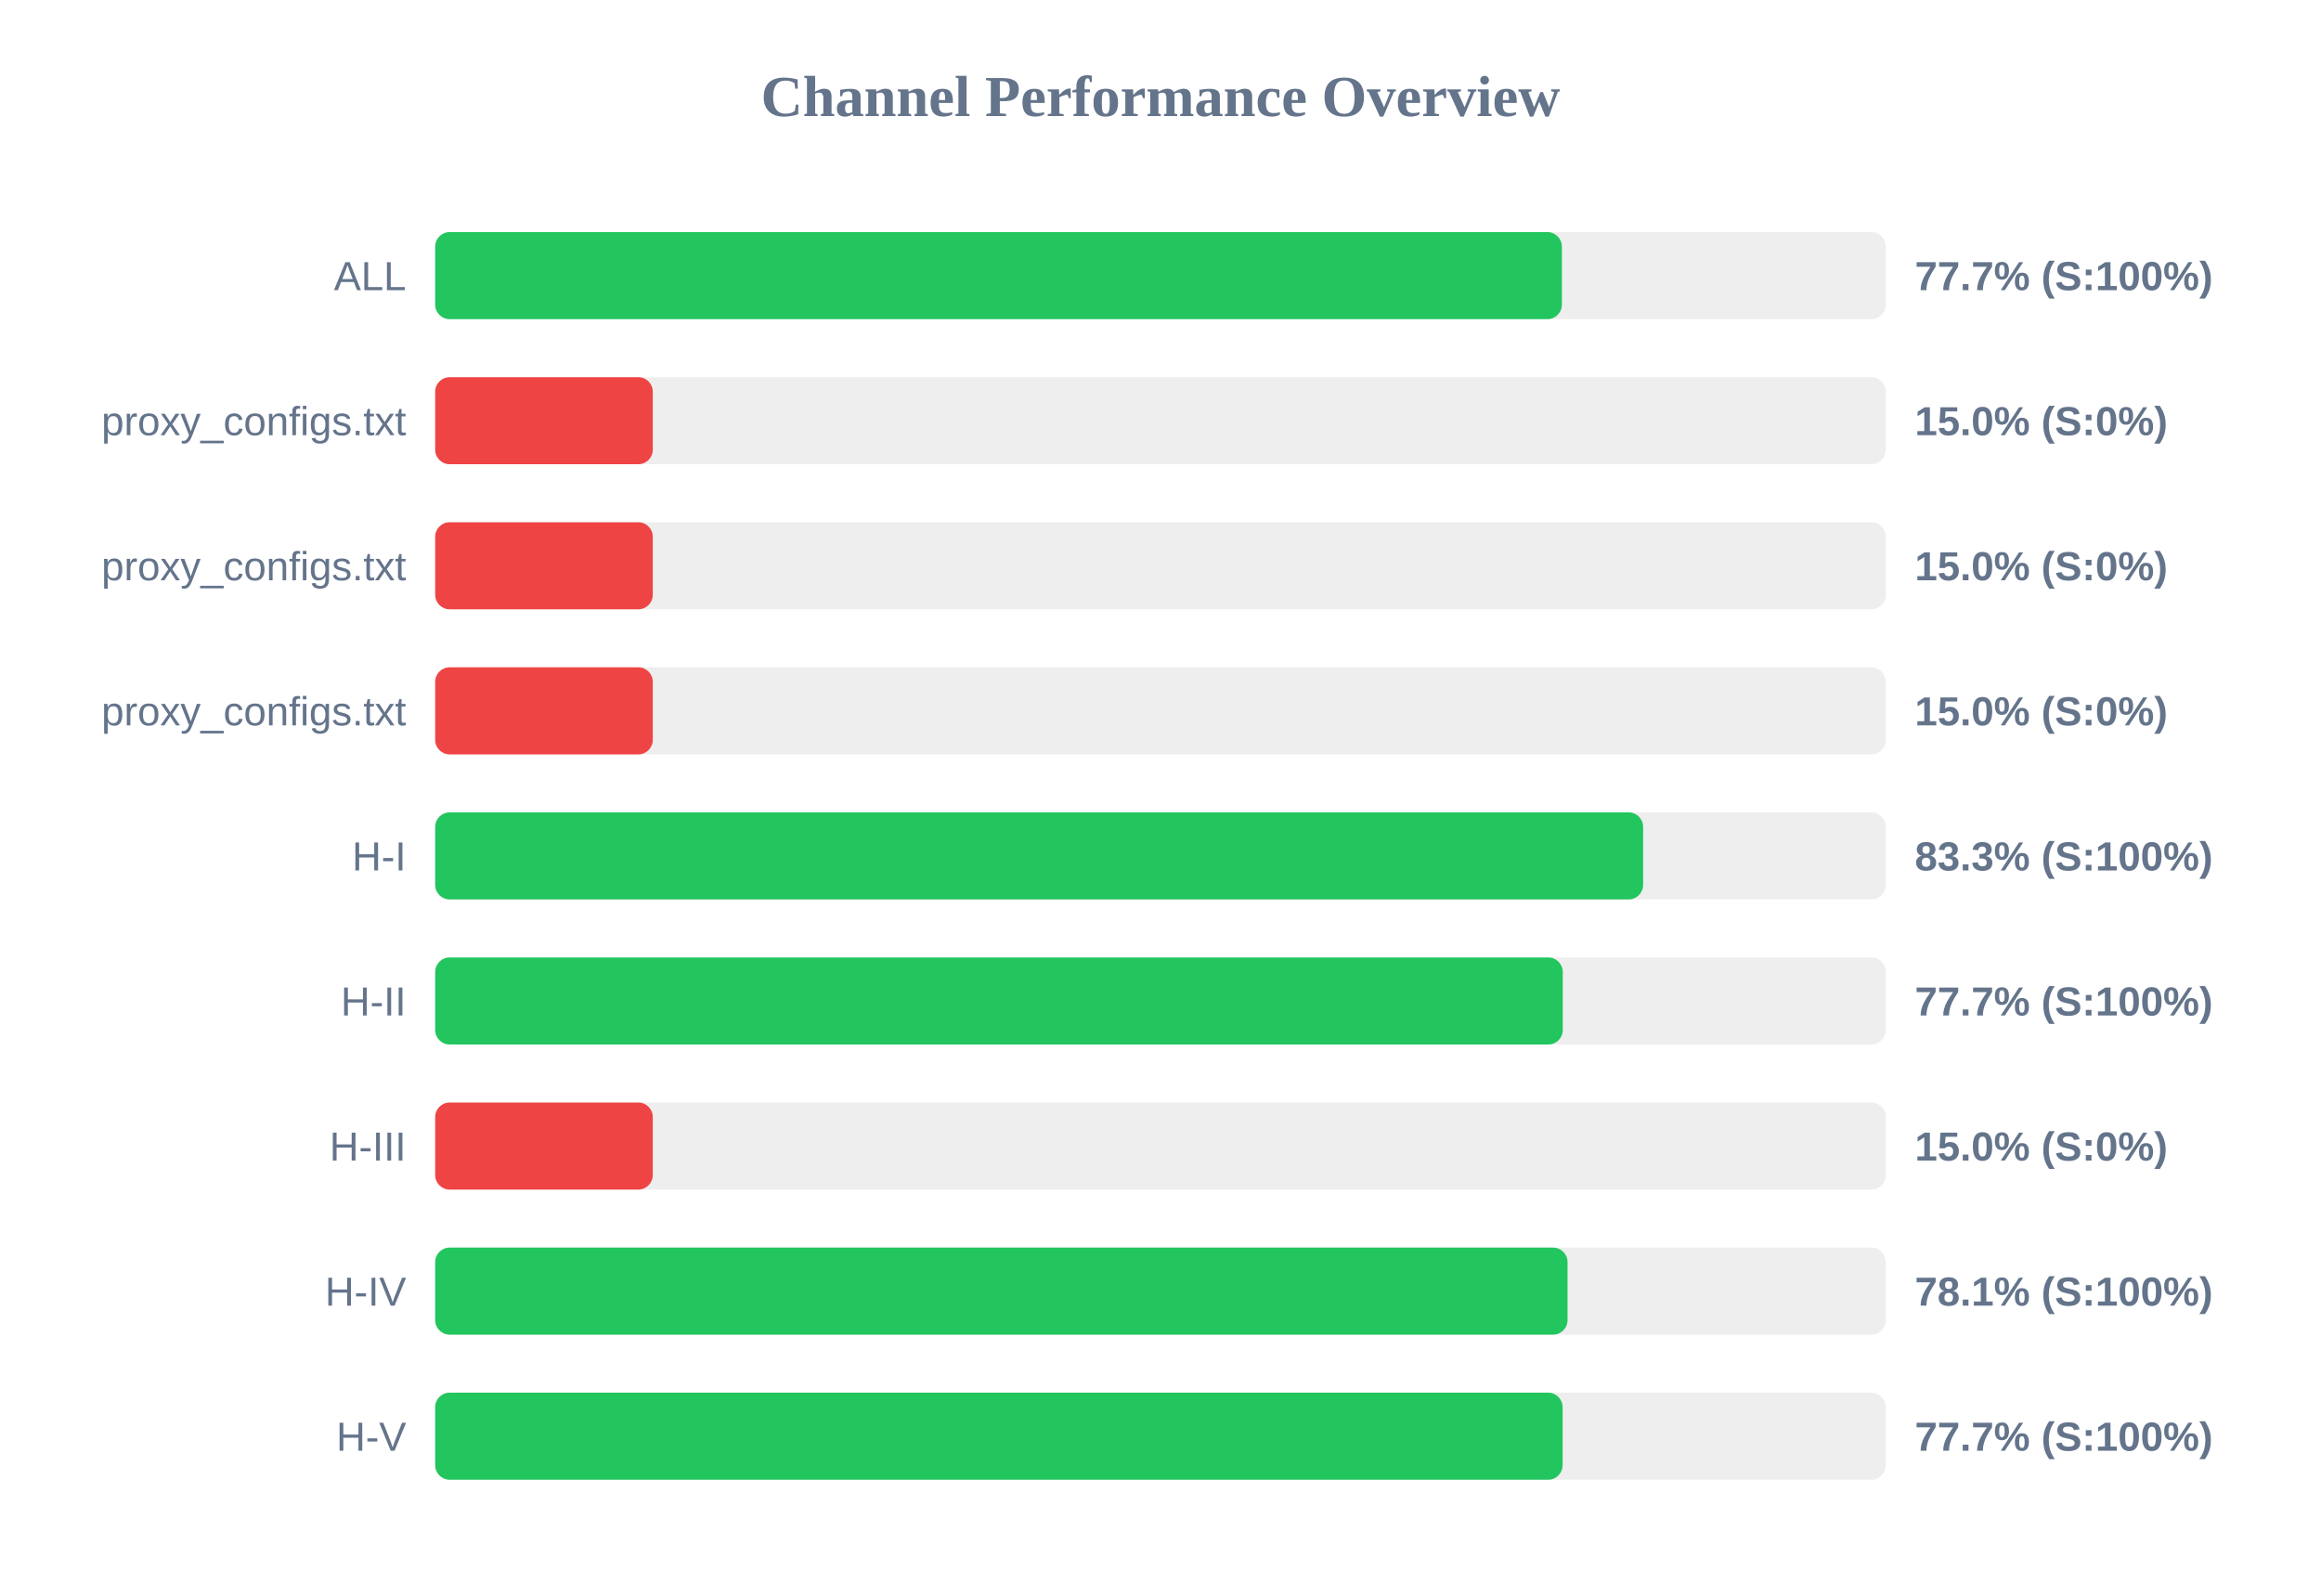
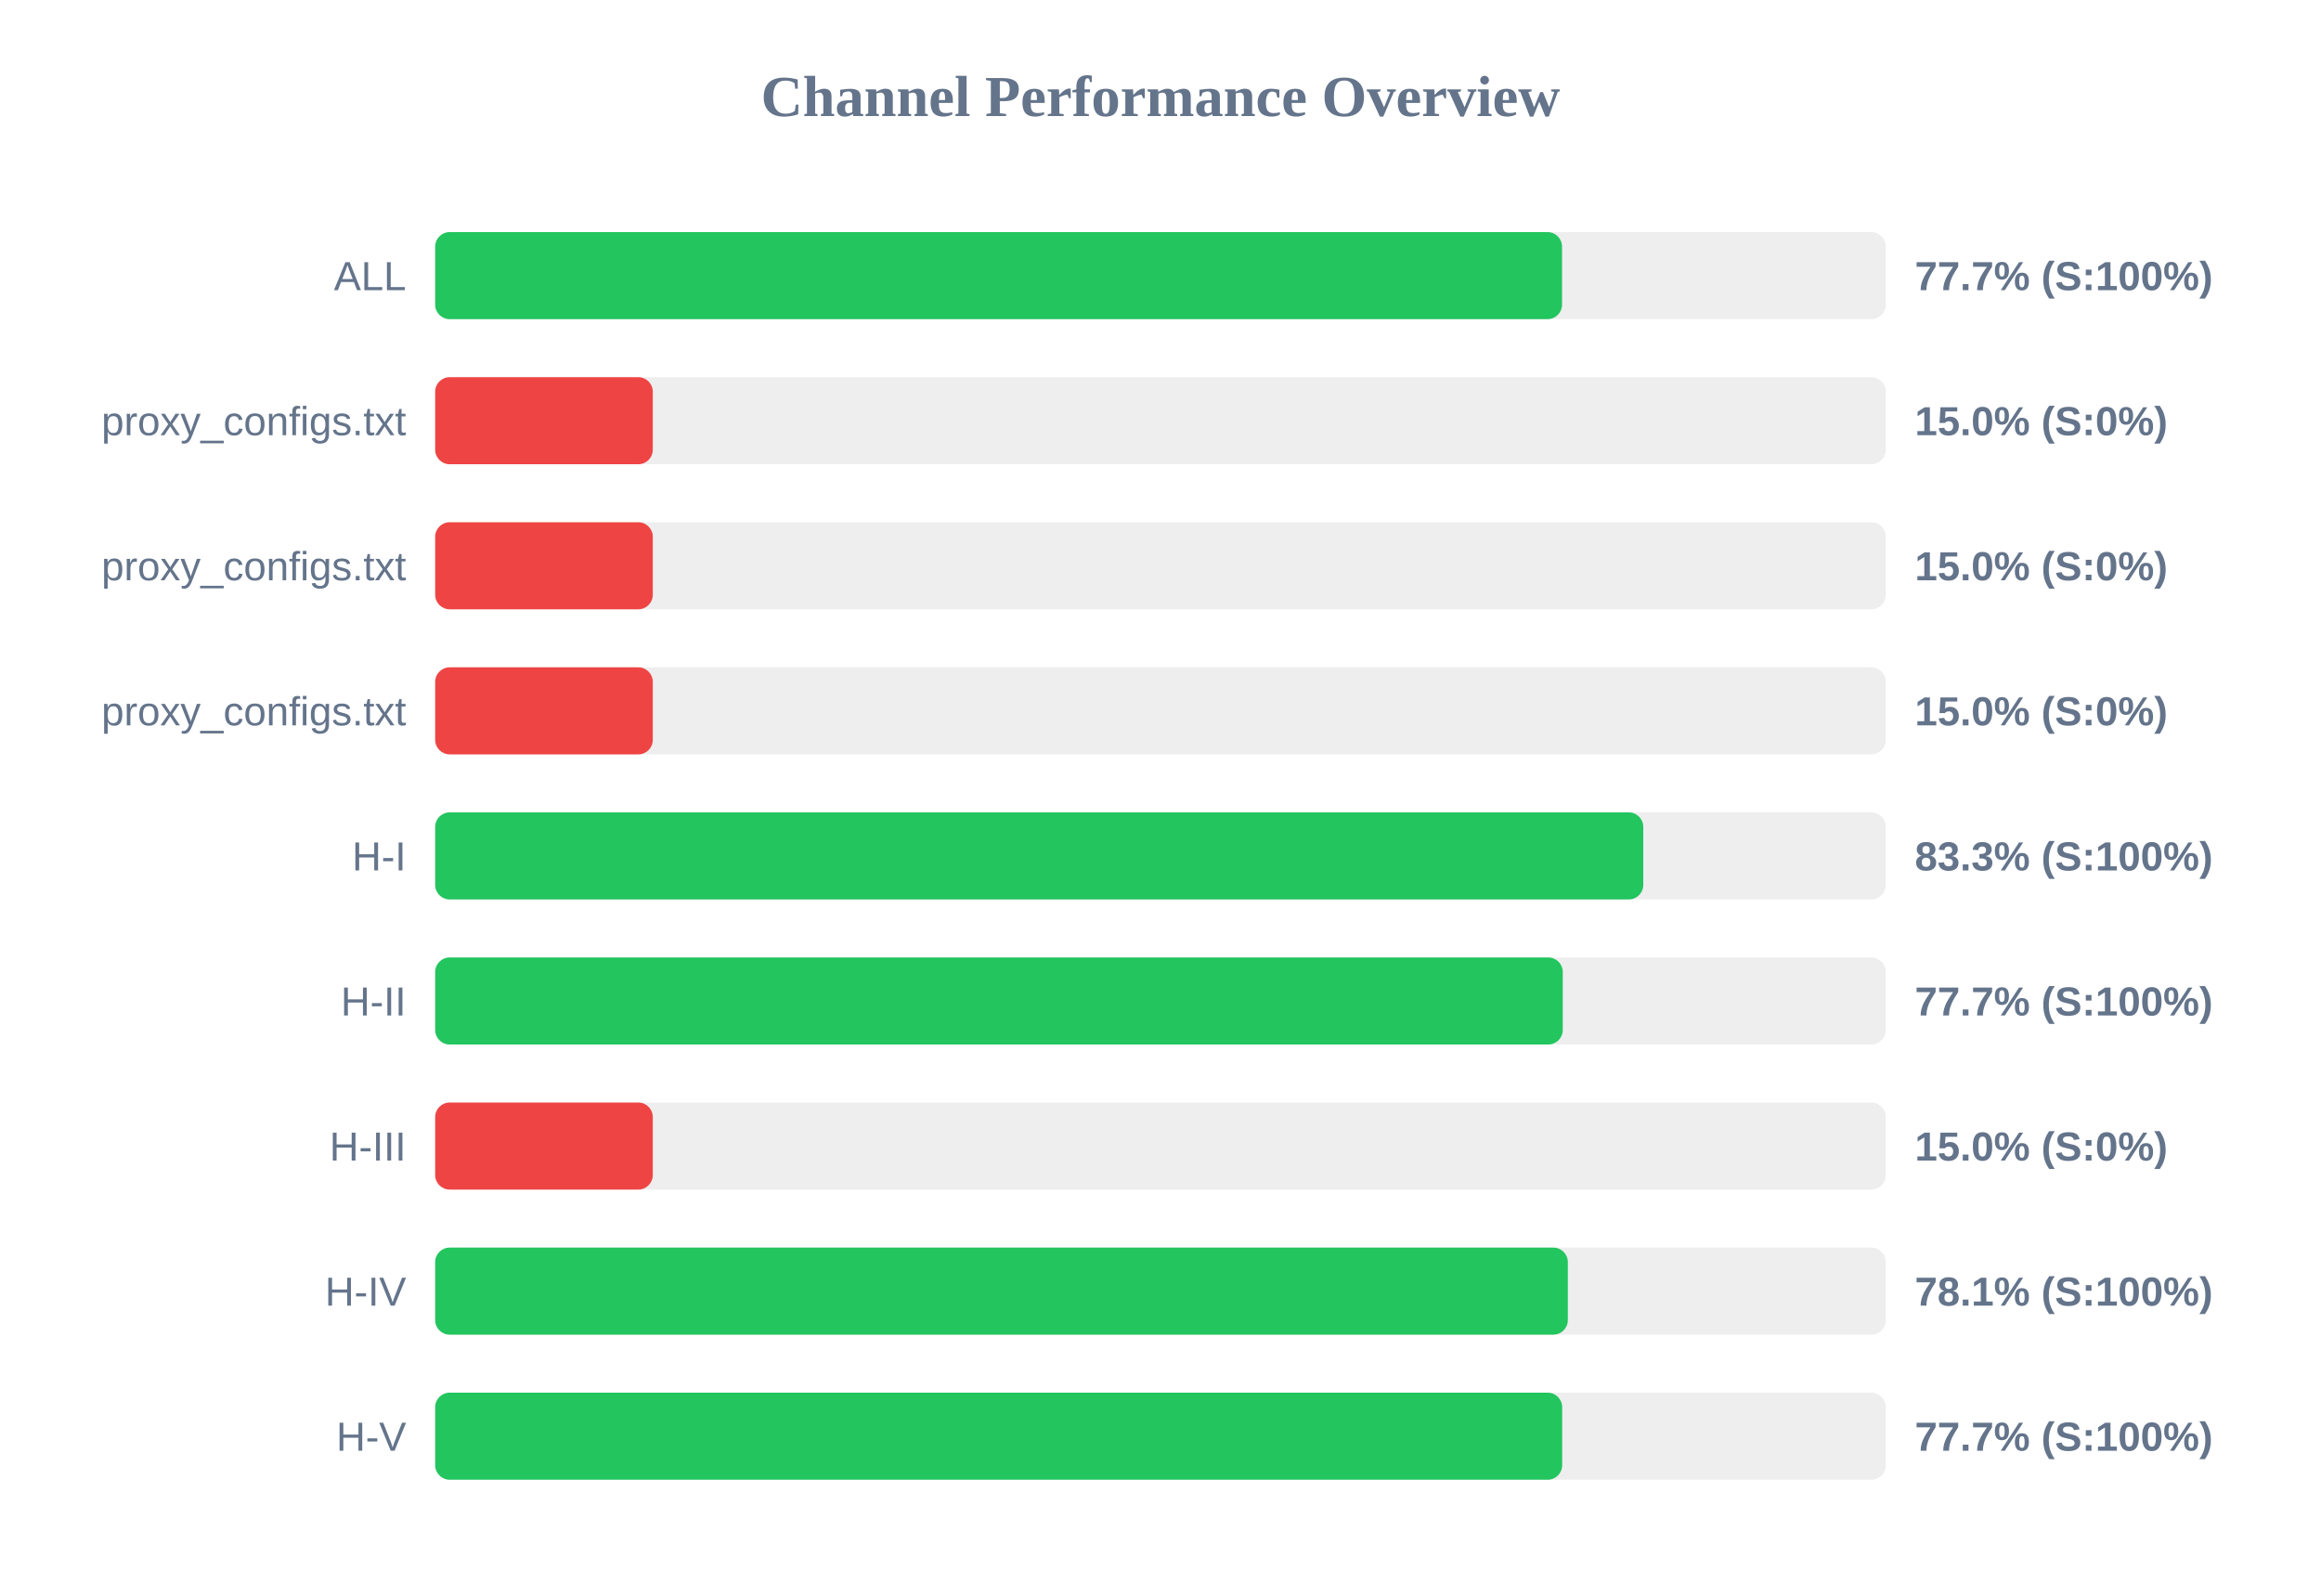
<svg xmlns="http://www.w3.org/2000/svg" width="800" height="550" version="1.1">
  <style>
        .row { font: 14px Arial; fill: #64748b; }
        .score { font: bold 14px Arial; fill: #64748b; }
    </style>
  <text x="400" y="40" text-anchor="middle" font-size="20px" font-weight="bold" fill="#64748b">Channel Performance Overview</text>
  <rect x="150" y="80" width="500" height="30" fill="#eee" rx="5" />
-   <rect x="150" y="80" width="388.35" height="30" fill="#22c55e" rx="5" />
+   <rect x="150" y="80" width="388.4" height="30" fill="#22c55e" rx="5" />
  <text x="140" y="100" text-anchor="end" class="row">ALL</text>
  <text x="660" y="100" text-anchor="start" class="score">77.7% (S:100%)</text>
  <rect x="150" y="130" width="500" height="30" fill="#eee" rx="5" />
  <rect x="150" y="130" width="75.0" height="30" fill="#ef4444" rx="5" />
  <text x="140" y="150" text-anchor="end" class="row">proxy_configs.txt</text>
  <text x="660" y="150" text-anchor="start" class="score">15.0% (S:0%)</text>
  <rect x="150" y="180" width="500" height="30" fill="#eee" rx="5" />
  <rect x="150" y="180" width="75.0" height="30" fill="#ef4444" rx="5" />
  <text x="140" y="200" text-anchor="end" class="row">proxy_configs.txt</text>
  <text x="660" y="200" text-anchor="start" class="score">15.0% (S:0%)</text>
  <rect x="150" y="230" width="500" height="30" fill="#eee" rx="5" />
  <rect x="150" y="230" width="75.0" height="30" fill="#ef4444" rx="5" />
  <text x="140" y="250" text-anchor="end" class="row">proxy_configs.txt</text>
  <text x="660" y="250" text-anchor="start" class="score">15.0% (S:0%)</text>
  <rect x="150" y="280" width="500" height="30" fill="#eee" rx="5" />
-   <rect x="150" y="280" width="416.35" height="30" fill="#22c55e" rx="5" />
+   <rect x="150" y="280" width="416.4" height="30" fill="#22c55e" rx="5" />
  <text x="140" y="300" text-anchor="end" class="row">H-I</text>
  <text x="660" y="300" text-anchor="start" class="score">83.3% (S:100%)</text>
  <rect x="150" y="330" width="500" height="30" fill="#eee" rx="5" />
  <rect x="150" y="330" width="388.65" height="30" fill="#22c55e" rx="5" />
  <text x="140" y="350" text-anchor="end" class="row">H-II</text>
  <text x="660" y="350" text-anchor="start" class="score">77.7% (S:100%)</text>
  <rect x="150" y="380" width="500" height="30" fill="#eee" rx="5" />
  <rect x="150" y="380" width="75.0" height="30" fill="#ef4444" rx="5" />
  <text x="140" y="400" text-anchor="end" class="row">H-III</text>
  <text x="660" y="400" text-anchor="start" class="score">15.0% (S:0%)</text>
  <rect x="150" y="430" width="500" height="30" fill="#eee" rx="5" />
-   <rect x="150" y="430" width="390.3" height="30" fill="#22c55e" rx="5" />
+   <rect x="150" y="430" width="390.4" height="30" fill="#22c55e" rx="5" />
  <text x="140" y="450" text-anchor="end" class="row">H-IV</text>
  <text x="660" y="450" text-anchor="start" class="score">78.1% (S:100%)</text>
  <rect x="150" y="480" width="500" height="30" fill="#eee" rx="5" />
-   <rect x="150" y="480" width="388.6" height="30" fill="#22c55e" rx="5" />
+   <rect x="150" y="480" width="388.45" height="30" fill="#22c55e" rx="5" />
  <text x="140" y="500" text-anchor="end" class="row">H-V</text>
  <text x="660" y="500" text-anchor="start" class="score">77.7% (S:100%)</text>
</svg>
